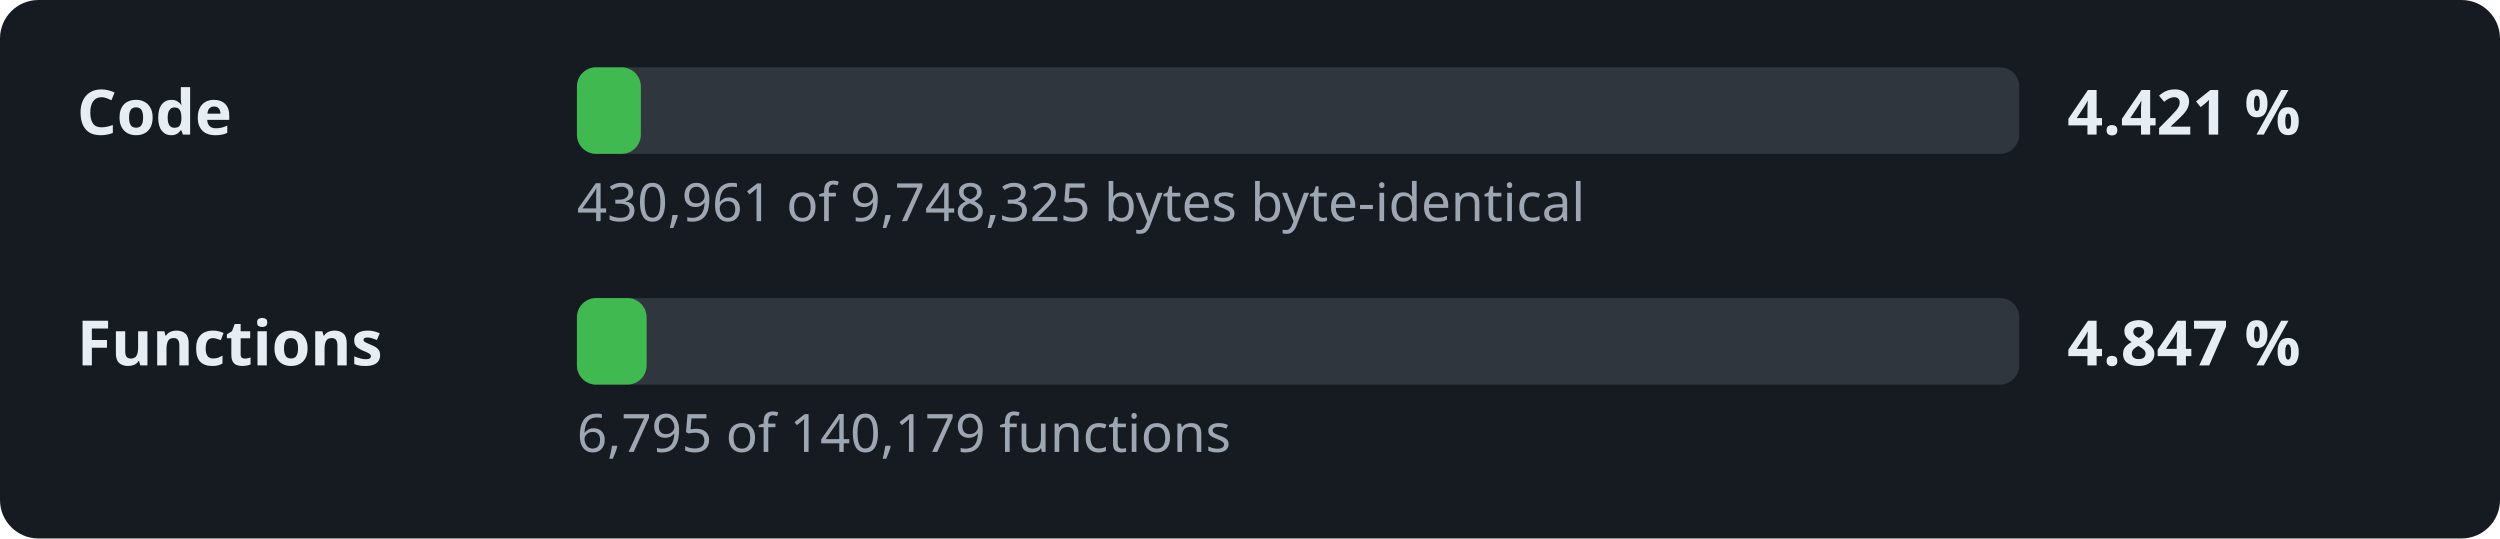
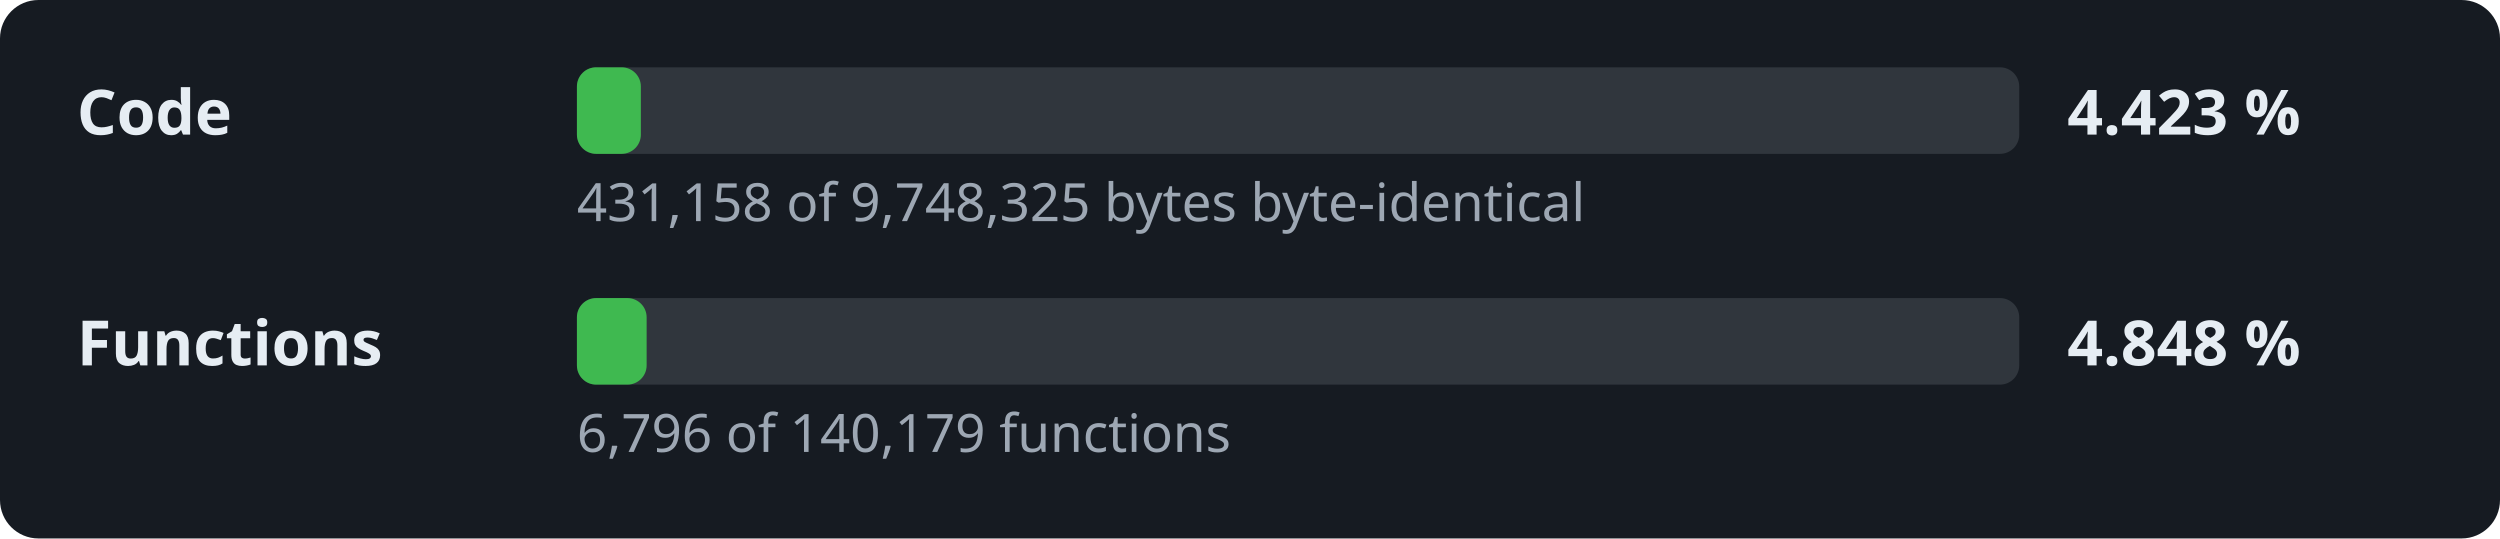
- <svg xmlns="http://www.w3.org/2000/svg" width="520" height="112" viewBox="0 0 520 112" role="img" aria-label="Decompilation progress: 4.421 % of the code">
+ <svg xmlns="http://www.w3.org/2000/svg" width="520" height="112" viewBox="0 0 520 112" role="img" aria-label="Decompilation progress: 4.423 % of the code">
  <style>.l,.v{font:600 13px sans-serif;fill:#e6edf3}.d{font:11px sans-serif;fill:#9da7b3}.t{fill:#30363d}.f{fill:#3fb950}</style>
  <rect width="520" height="112" rx="8" fill="#161b22" />
  <text x="16" y="28" class="l">Code</text>
  <rect x="120" y="14" width="300" height="18" rx="4" class="t" />
  <rect x="120" y="14" width="13.3" height="18" rx="4" class="f" />
-   <text x="430" y="28" class="v">4.421 %</text>
-   <text x="120" y="46" class="d">430,961 of 9,748,325 bytes byte-identical</text>
+   <text x="430" y="28" class="v">4.423 %</text>
+   <text x="120" y="46" class="d">431,158 of 9,748,325 bytes byte-identical</text>
  <text x="16" y="76" class="l">Functions</text>
  <rect x="120" y="62" width="300" height="18" rx="4" class="t" />
  <rect x="120" y="62" width="14.5" height="18" rx="4" class="f" />
-   <text x="430" y="76" class="v">4.847 %</text>
-   <text x="120" y="94" class="d">6,795 of 140,179 functions</text>
+   <text x="430" y="76" class="v">4.848 %</text>
+   <text x="120" y="94" class="d">6,796 of 140,179 functions</text>
</svg>
